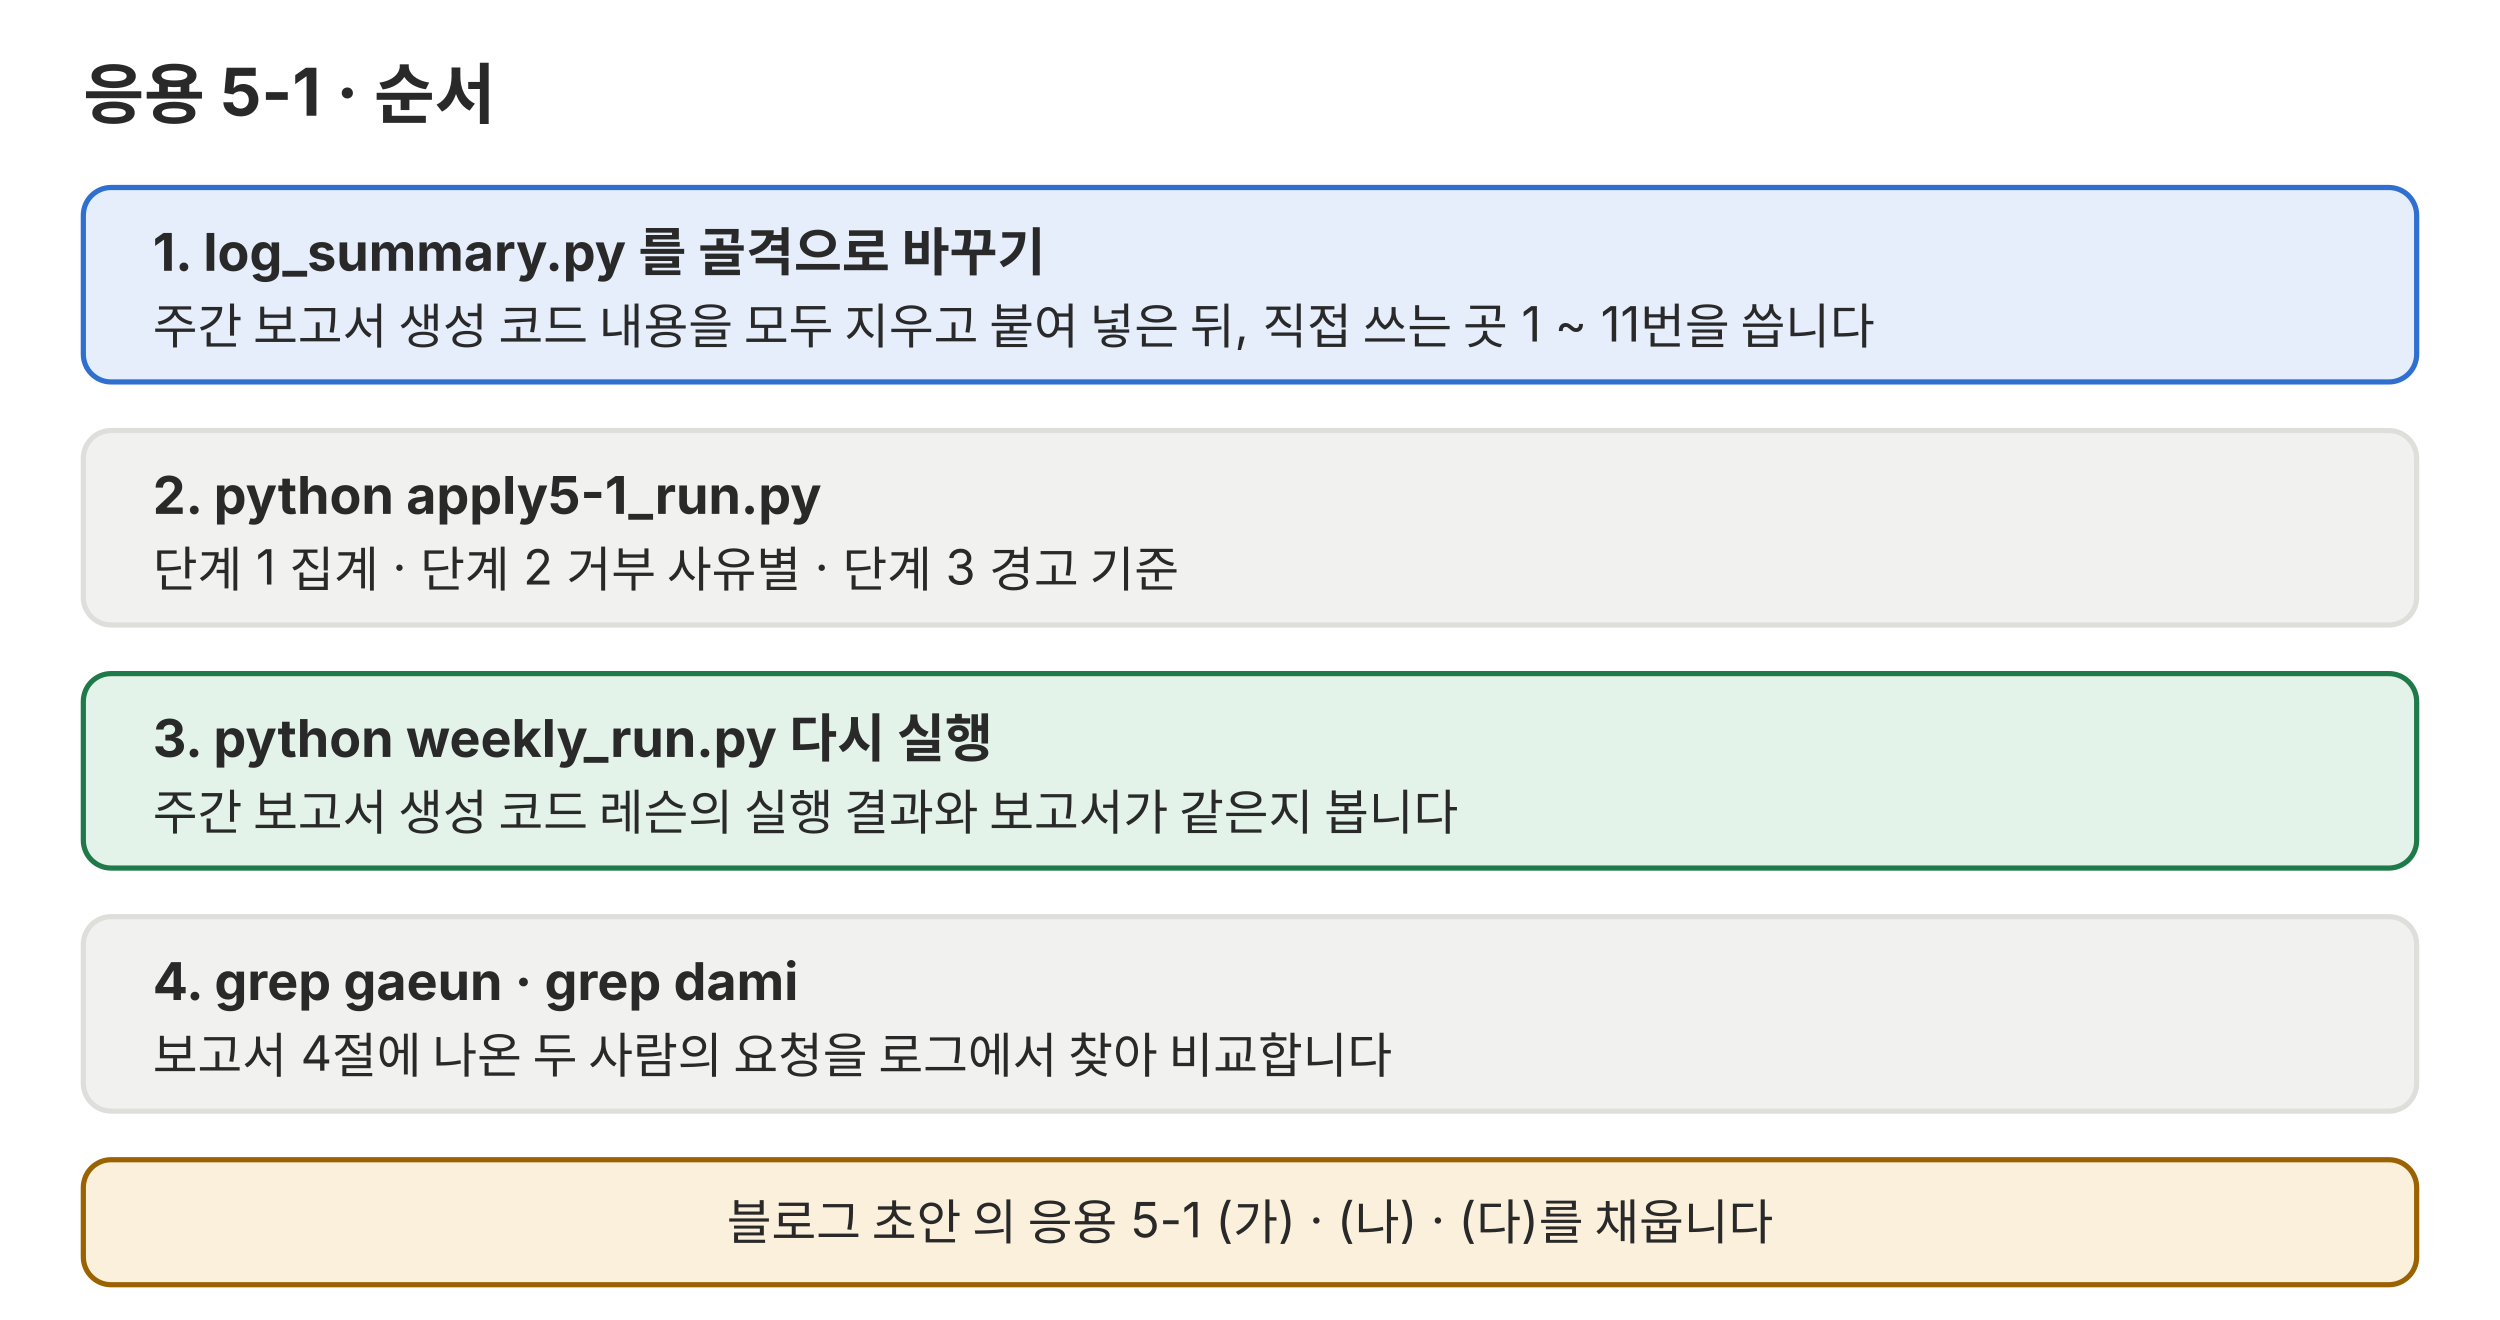
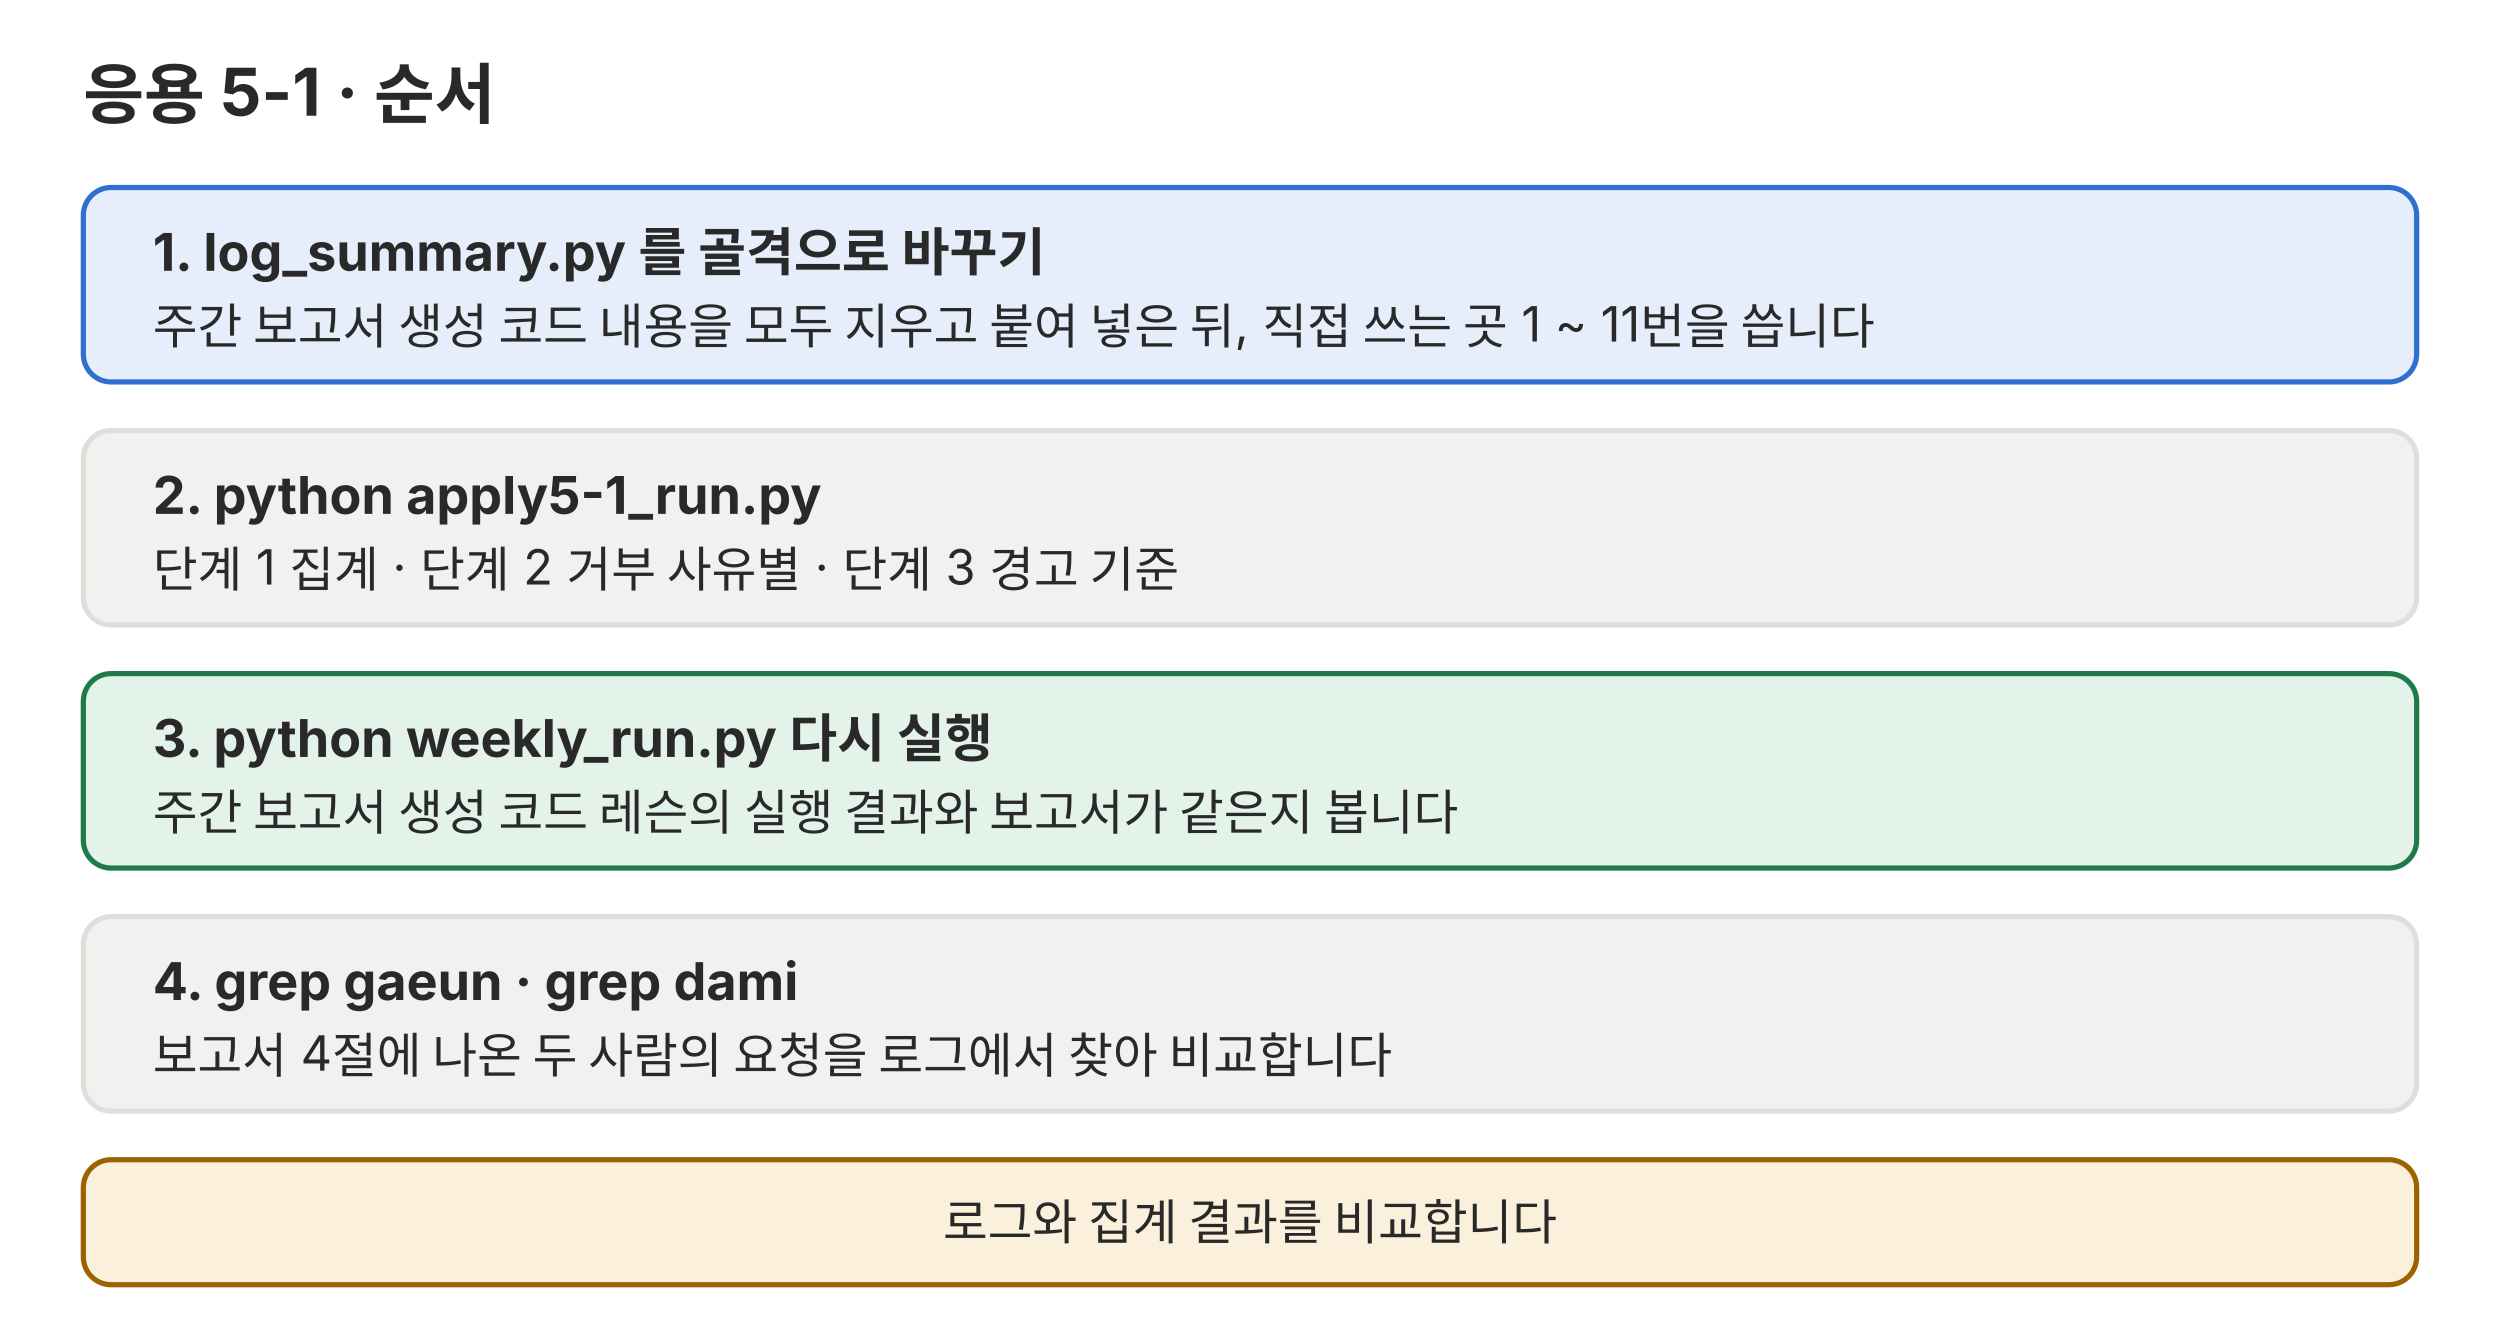
<svg xmlns="http://www.w3.org/2000/svg" viewBox="0 0 720 380" role="img">
  <defs>
    <marker id="a-p04" viewBox="0 0 10 10" refX="9" refY="5" markerWidth="7" markerHeight="7" orient="auto-start-reverse">
      <path d="M0,0 L10,5 L0,10 z" fill="#666660" />
    </marker>
  </defs>
  <g font-family="Pretendard, 'Noto Sans KR', -apple-system, 'Segoe UI', sans-serif" fill="#292929">
    <text x="24" y="34" font-size="19" font-weight="700">응용 5-1 · 순서</text>
    <rect x="24" y="54" width="672" height="56" rx="8" fill="#e6eefb" stroke="#2f6fd0" stroke-width="1.5" />
    <text x="44" y="78" font-size="15" font-weight="700">1. log_summary.py 를 골격으로 바꾸기</text>
    <text x="44" y="99" font-size="14">주간 보고서 생성 코드 내용을 모두 지우고 붙여 넣은 뒤, 직접 쓰는 곳 1 ~ 11번을 씁니다</text>
    <rect x="24" y="124" width="672" height="56" rx="8" fill="#f1f1ef" stroke="#dededb" stroke-width="1.5" />
    <text x="44" y="148" font-size="15" font-weight="700">2. python apply5-1_run.py</text>
    <text x="44" y="169" font-size="14">단계 1 집계 · 단계 2 거부 사유별 · 단계 3 경고 기준</text>
    <rect x="24" y="194" width="672" height="56" rx="8" fill="#e4f3ea" stroke="#1f7a4a" stroke-width="1.5" />
    <text x="44" y="218" font-size="15" font-weight="700">3. python weekly_run.py 다시 실행</text>
    <text x="44" y="239" font-size="14">주간 보고서 생성 코드 레슨의 실행 결과와 보고서가 같은지 봅니다</text>
    <rect x="24" y="264" width="672" height="56" rx="8" fill="#f1f1ef" stroke="#dededb" stroke-width="1.5" />
    <text x="44" y="288" font-size="15" font-weight="700">4. grep gaeun · grep dami</text>
    <text x="44" y="309" font-size="14">보고서 4절에 나온 두 사람의 요청을 로그에서 찾아 비교합니다</text>
    <rect x="24" y="334" width="672" height="36" rx="8" fill="#fbf0dc" stroke="#9a6200" stroke-width="1.5" />
-     <text x="360" y="357" font-size="14" text-anchor="middle">블로그 초안 의 응용 5-1 (가) · (나) · (다)를 채웁니다</text>
+     <text x="360" y="357" font-size="14" text-anchor="middle">로그와 집계 결과를 비교합니다</text>
  </g>
</svg>
